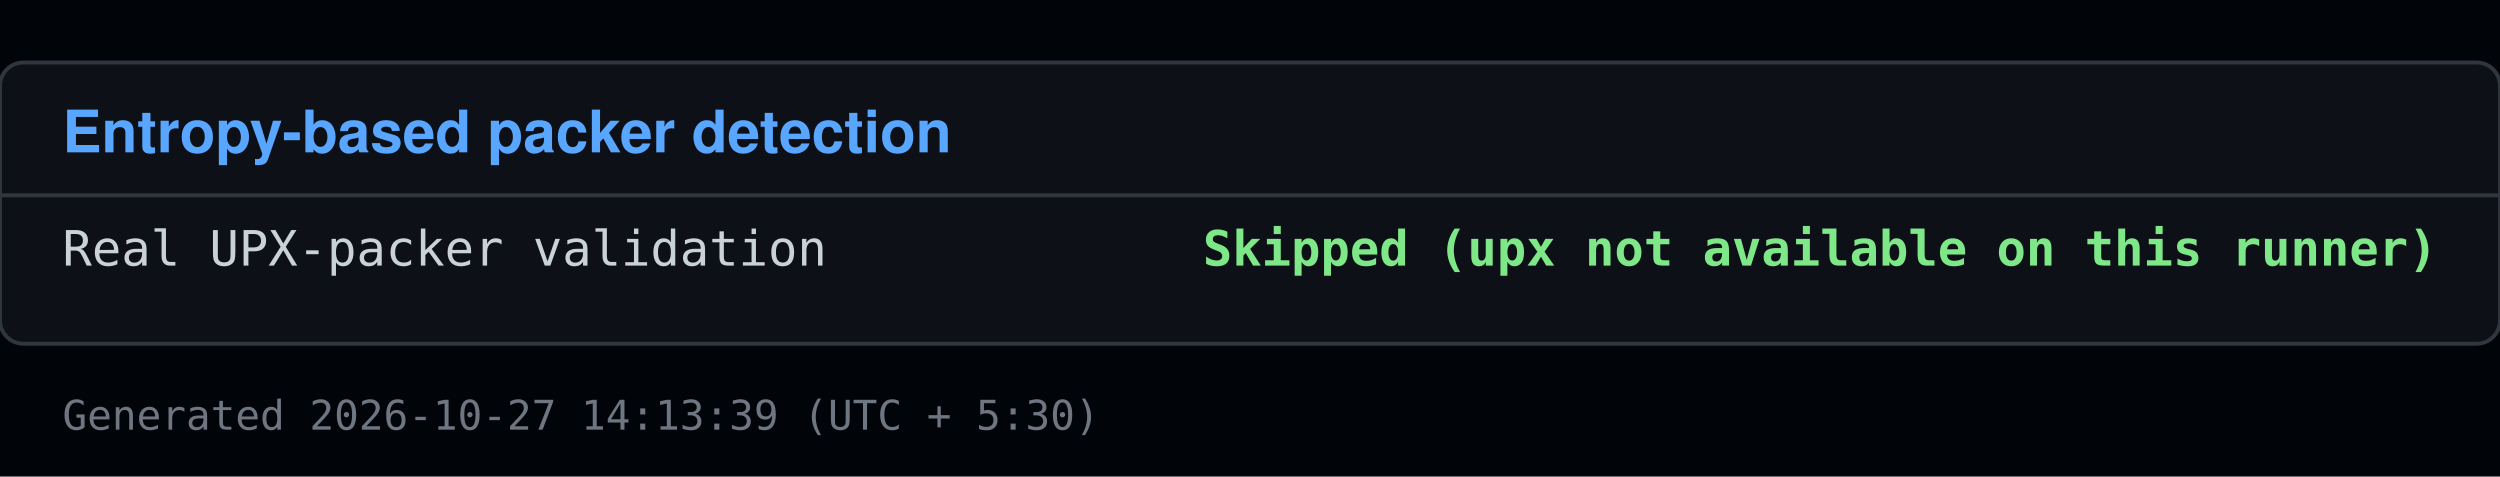
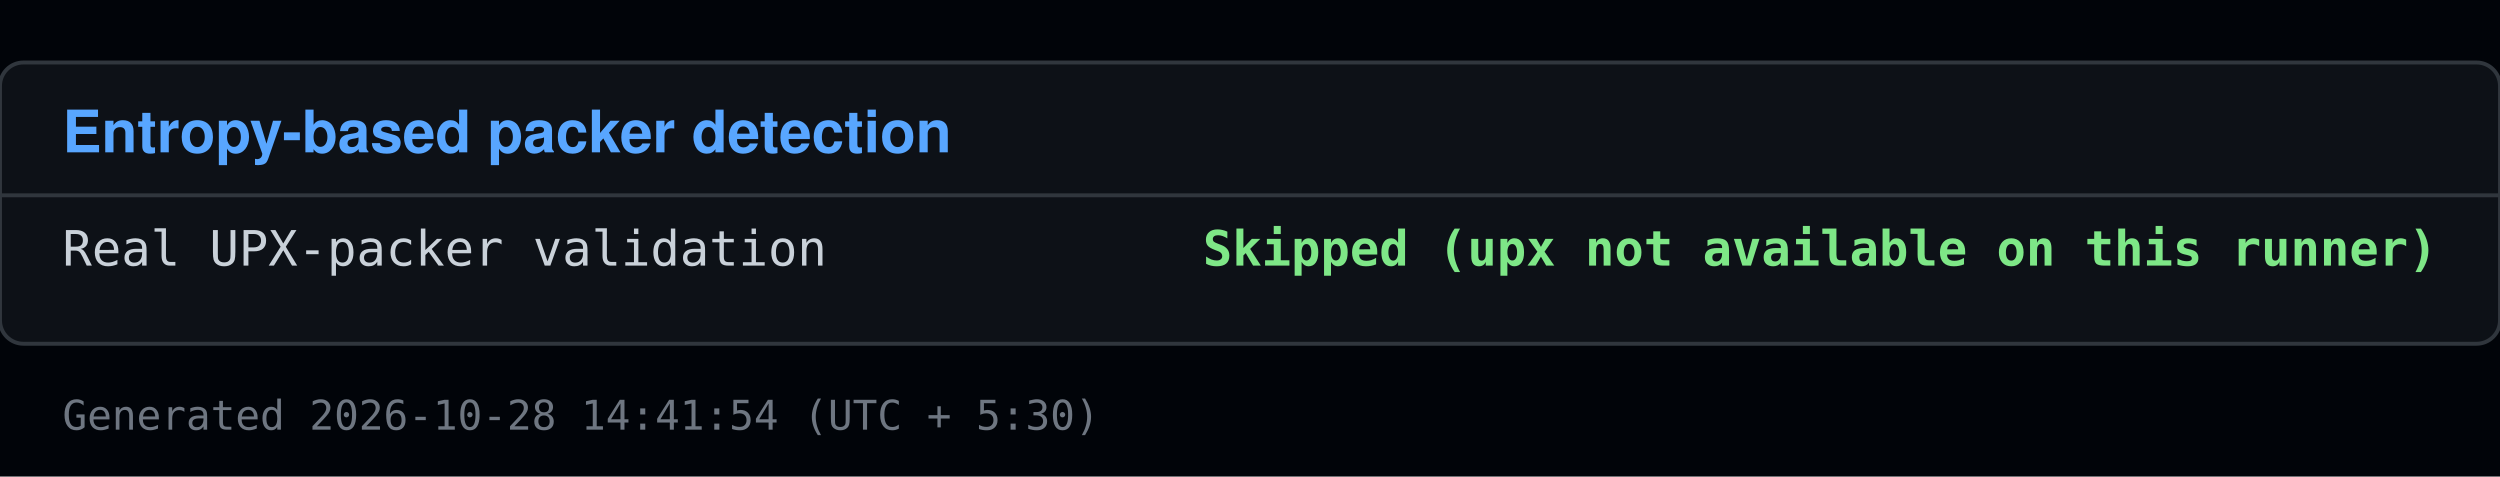
<svg xmlns="http://www.w3.org/2000/svg" viewBox="0 0 640 122" width="640" height="122">
  <rect x="0" y="0" width="640" height="122" fill="#010409" />
  <rect x="0" y="16" width="640" height="72" fill="#0d1117" stroke="#30363d" rx="6" />
  <text x="16" y="39" font-family="Segoe UI, Helvetica, Arial, sans-serif" font-size="15" font-weight="600" fill="#58a6ff">Entropy-based packer detection</text>
  <line x1="0" y1="50" x2="640" y2="50" stroke="#30363d" />
  <text x="16" y="68" font-family="Consolas, Menlo, monospace" font-size="12.5" fill="#c9d1d9">Real UPX-packer validation</text>
  <text x="624" y="68" font-family="Consolas, Menlo, monospace" font-size="12.5" fill="#7ee787" text-anchor="end" font-weight="600">Skipped (upx not available on this runner)</text>
-   <text x="16" y="110" font-family="Consolas, Menlo, monospace" font-size="10.5" fill="#6e7681">Generated 2026-10-27 14:13:39 (UTC + 5:30)</text>
+   <text x="16" y="110" font-family="Consolas, Menlo, monospace" font-size="10.5" fill="#6e7681">Generated 2026-10-28 14:41:54 (UTC + 5:30)</text>
</svg>
